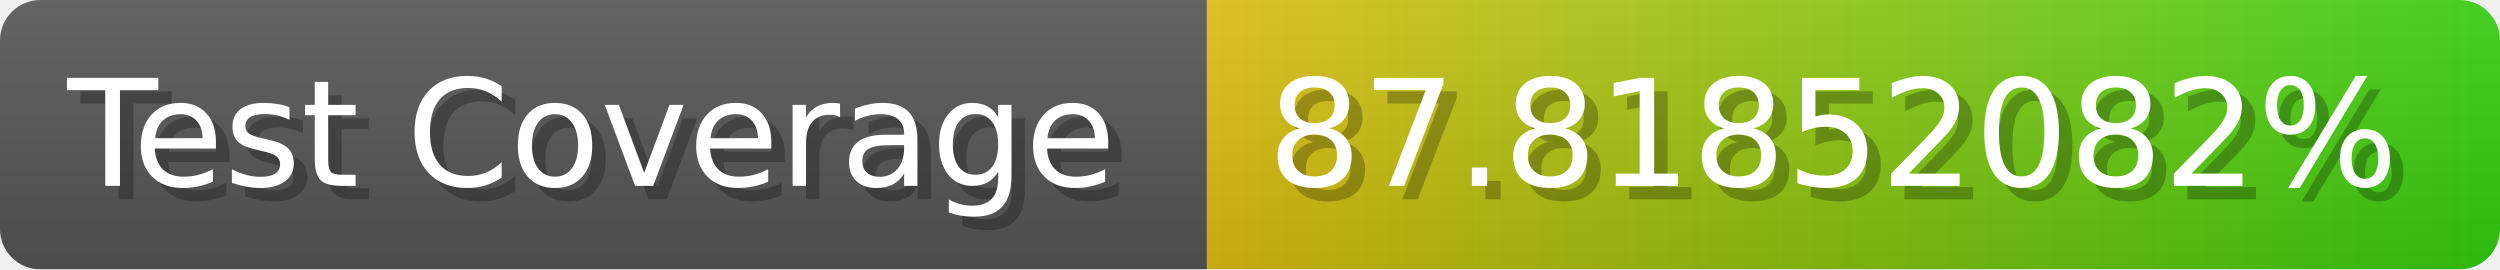
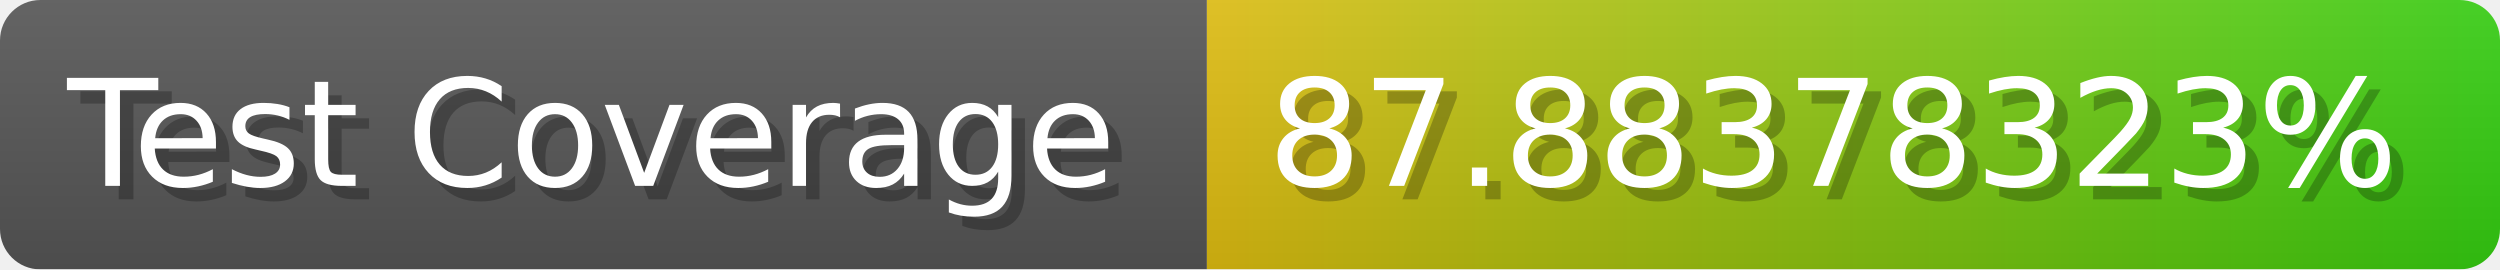
- <svg xmlns="http://www.w3.org/2000/svg" width="185.6" height="20" viewBox="0 0 1856 200" role="img" aria-label="Test Coverage: 87.81852082%">
+ <svg xmlns="http://www.w3.org/2000/svg" width="185.6" height="20" viewBox="0 0 1856 200" role="img" aria-label="Test Coverage: 87.88378323%">
  <linearGradient id="a" x2="0" y2="100%">
    <stop offset="0" stop-opacity=".1" stop-color="#EEE" />
    <stop offset="1" stop-opacity=".1" />
  </linearGradient>
  <mask id="m">
    <rect width="1856" height="200" rx="30" fill="#FFF" />
  </mask>
  <g mask="url(#m)">
    <rect width="896" height="200" fill="#555" />
    <rect width="960" height="200" fill="url(#x)" x="896" />
    <rect width="1856" height="200" fill="url(#a)" />
  </g>
  <g aria-hidden="true" fill="#fff" text-anchor="start" font-family="Verdana,DejaVu Sans,sans-serif" font-size="110">
    <text x="60" y="148" textLength="796" fill="#000" opacity="0.25">Test Coverage</text>
    <text x="50" y="138" textLength="796">Test Coverage</text>
-     <text x="951" y="148" textLength="860" fill="#000" opacity="0.25">87.81852082%</text>
-     <text x="941" y="138" textLength="860">87.81852082%</text>
+     <text x="951" y="148" textLength="860" fill="#000" opacity="0.25">87.88378323%</text>
+     <text x="941" y="138" textLength="860">87.88378323%</text>
  </g>
  <linearGradient id="x" x1="0%" y1="0%" x2="100%" y2="0%">
    <stop offset="0%" style="stop-color:#DB1" />
    <stop offset="100%" style="stop-color:#3C1" />
  </linearGradient>
</svg>
